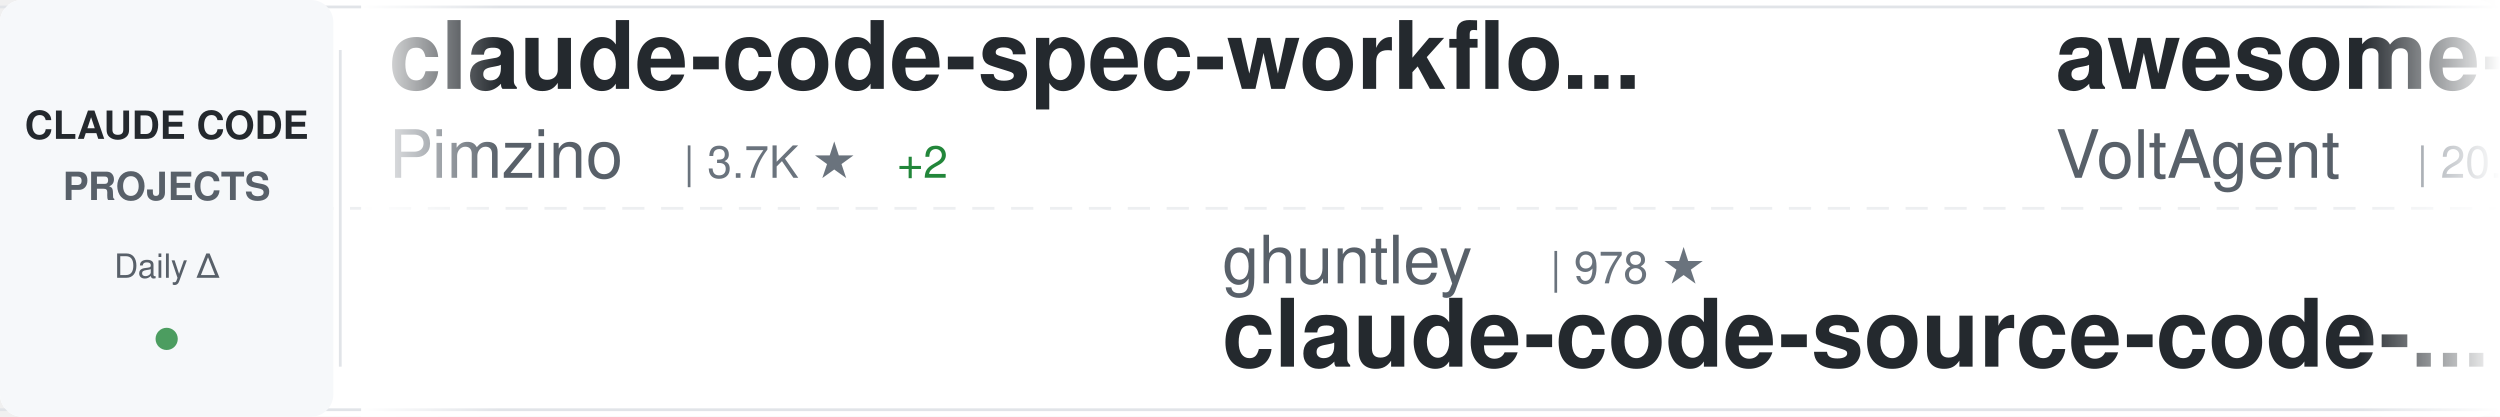
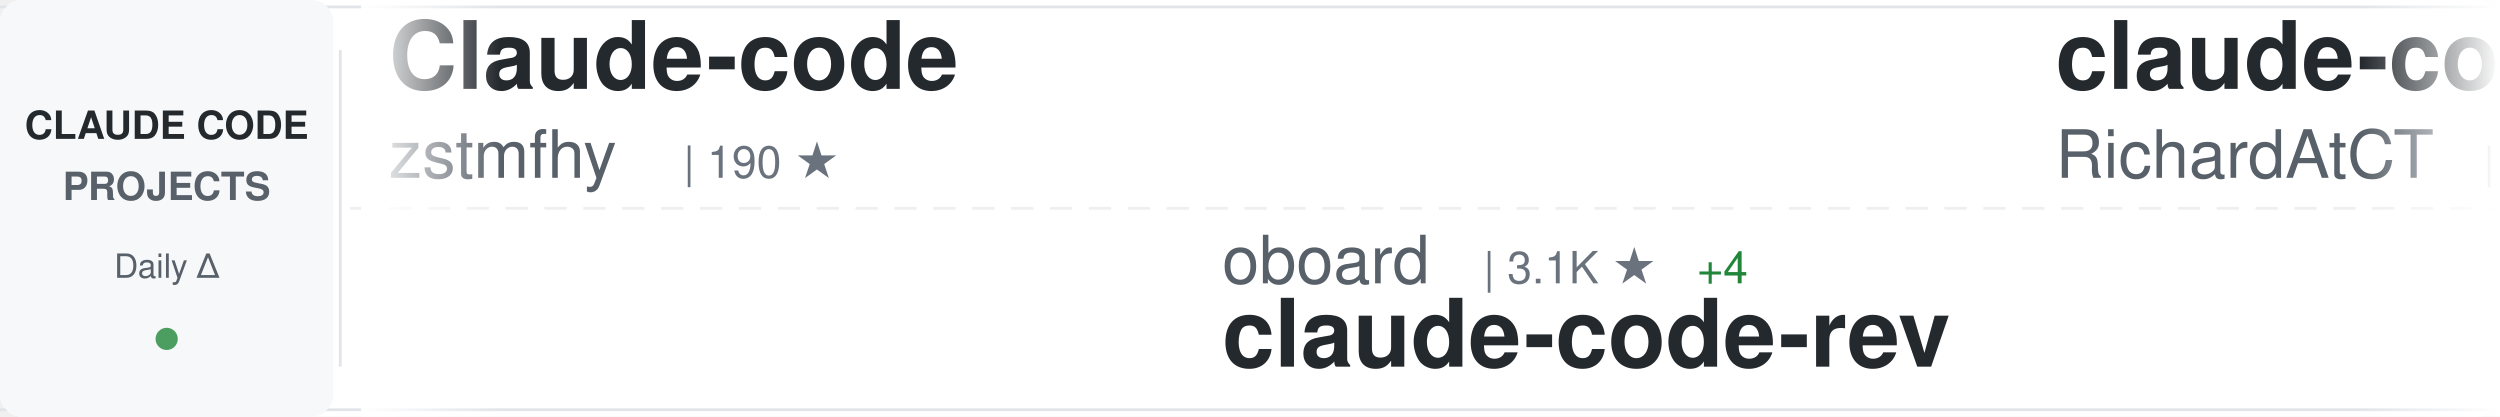
<svg xmlns="http://www.w3.org/2000/svg" width="900" height="150">
  <defs>
    <linearGradient id="awesomeLeftFade" x1="0%" y1="0%" x2="100%" y2="0%">
      <stop offset="0%" style="stop-color:#ffffff;stop-opacity:1" />
      <stop offset="100%" style="stop-color:#ffffff;stop-opacity:0" />
    </linearGradient>
    <linearGradient id="awesomeRightFade" x1="0%" y1="0%" x2="100%" y2="0%">
      <stop offset="0%" style="stop-color:#ffffff;stop-opacity:0" />
      <stop offset="100%" style="stop-color:#ffffff;stop-opacity:1" />
    </linearGradient>
  </defs>
  <rect width="900" height="150" fill="#ffffff" rx="8" />
  <rect x="0" y="2" width="900" height="1" fill="#e1e4e8" />
  <rect x="0" y="147" width="900" height="1" fill="#e1e4e8" />
  <line x1="0" y1="75" x2="900" y2="75" stroke="#e1e4e8" stroke-width="1" stroke-dasharray="8 6" opacity="0.6" />
  <rect x="0" y="0" width="120" height="150" fill="#f6f8fa" rx="8" />
  <text x="60" y="50" font-family="-apple-system, BlinkMacSystemFont, 'Segoe UI', Helvetica, Arial, sans-serif" font-size="14" font-weight="600" fill="#24292e" text-anchor="middle">CLAUDE CODE</text>
  <text x="60" y="72" font-family="-apple-system, BlinkMacSystemFont, 'Segoe UI', Helvetica, Arial, sans-serif" font-size="14" font-weight="600" fill="#586069" text-anchor="middle">PROJECTS</text>
  <text x="60" y="100" font-family="-apple-system, BlinkMacSystemFont, 'Segoe UI', Helvetica, Arial, sans-serif" font-size="12" font-weight="500" fill="#586069" text-anchor="middle">Daily Δ</text>
  <circle cx="60" cy="122" r="4" fill="#22863a" opacity="0.8" />
  <rect x="122" y="18" width="1" height="114" fill="#e1e4e8" />
  <clipPath id="awesomeTickerClip">
    <rect x="130" y="0" width="770" height="150" />
  </clipPath>
  <g clip-path="url(#awesomeTickerClip)">
    <g id="awesomeTickerItems">
      <animateTransform attributeName="transform" attributeType="XML" type="translate" from="0 0" to="-3000 0" dur="54s" repeatCount="indefinite" />
      <g transform="translate(0, 0)">
-         <text x="140" y="32" font-family="-apple-system, BlinkMacSystemFont, 'Segoe UI', Helvetica, Arial, sans-serif" font-size="34" font-weight="600" fill="#24292e">claude-code-spec-workflo...</text>
-         <text x="140" y="64" font-family="-apple-system, BlinkMacSystemFont, 'Segoe UI', Helvetica, Arial, sans-serif" font-size="24" font-weight="400" fill="#586069">Pimzino</text>
-         <text x="246" y="64" font-family="-apple-system, BlinkMacSystemFont, 'Segoe UI', Helvetica, Arial, sans-serif" font-size="16" font-weight="500" fill="#6a737d">| 3.7K ★</text>
-         <text x="323" y="64" font-family="-apple-system, BlinkMacSystemFont, 'Segoe UI', Helvetica, Arial, sans-serif" font-size="16" font-weight="500" fill="#22863a"> +2</text>
+         <text x="140" y="32" font-family="-apple-system, BlinkMacSystemFont, 'Segoe UI', Helvetica, Arial, sans-serif" font-size="34" font-weight="600" fill="#24292e">Claude-code</text>
+         <text x="140" y="64" font-family="-apple-system, BlinkMacSystemFont, 'Segoe UI', Helvetica, Arial, sans-serif" font-size="24" font-weight="400" fill="#586069">zstmfhy</text>
+         <text x="246" y="64" font-family="-apple-system, BlinkMacSystemFont, 'Segoe UI', Helvetica, Arial, sans-serif" font-size="16" font-weight="500" fill="#6a737d">| 190 ★</text>
      </g>
      <g transform="translate(300, 0)">
-         <text x="140" y="102" font-family="-apple-system, BlinkMacSystemFont, 'Segoe UI', Helvetica, Arial, sans-serif" font-size="24" font-weight="400" fill="#586069">ghuntley</text>
-         <text x="258" y="102" font-family="-apple-system, BlinkMacSystemFont, 'Segoe UI', Helvetica, Arial, sans-serif" font-size="16" font-weight="500" fill="#6a737d">| 978 ★</text>
-         <text x="140" y="132" font-family="-apple-system, BlinkMacSystemFont, 'Segoe UI', Helvetica, Arial, sans-serif" font-size="34" font-weight="600" fill="#24292e">claude-code-source-code-...</text>
+         <text x="140" y="102" font-family="-apple-system, BlinkMacSystemFont, 'Segoe UI', Helvetica, Arial, sans-serif" font-size="24" font-weight="400" fill="#586069">oboard</text>
+         <text x="234" y="102" font-family="-apple-system, BlinkMacSystemFont, 'Segoe UI', Helvetica, Arial, sans-serif" font-size="16" font-weight="500" fill="#6a737d">| 3.1K ★</text>
+         <text x="311" y="102" font-family="-apple-system, BlinkMacSystemFont, 'Segoe UI', Helvetica, Arial, sans-serif" font-size="16" font-weight="500" fill="#22863a"> +4</text>
+         <text x="140" y="132" font-family="-apple-system, BlinkMacSystemFont, 'Segoe UI', Helvetica, Arial, sans-serif" font-size="34" font-weight="600" fill="#24292e">claude-code-rev</text>
      </g>
      <g transform="translate(600, 0)">
-         <text x="140" y="32" font-family="-apple-system, BlinkMacSystemFont, 'Segoe UI', Helvetica, Arial, sans-serif" font-size="34" font-weight="600" fill="#24292e">awesome-claude-code-suba...</text>
-         <text x="140" y="64" font-family="-apple-system, BlinkMacSystemFont, 'Segoe UI', Helvetica, Arial, sans-serif" font-size="24" font-weight="400" fill="#586069">VoltAgent</text>
-         <text x="270" y="64" font-family="-apple-system, BlinkMacSystemFont, 'Segoe UI', Helvetica, Arial, sans-serif" font-size="16" font-weight="500" fill="#6a737d">| 20.4K ★</text>
-         <text x="356" y="64" font-family="-apple-system, BlinkMacSystemFont, 'Segoe UI', Helvetica, Arial, sans-serif" font-size="16" font-weight="500" fill="#22863a"> +61</text>
+         <text x="140" y="32" font-family="-apple-system, BlinkMacSystemFont, 'Segoe UI', Helvetica, Arial, sans-serif" font-size="34" font-weight="600" fill="#24292e">claude-code-telegram</text>
+         <text x="140" y="64" font-family="-apple-system, BlinkMacSystemFont, 'Segoe UI', Helvetica, Arial, sans-serif" font-size="24" font-weight="400" fill="#586069">RichardAtCT</text>
+         <text x="294" y="64" font-family="-apple-system, BlinkMacSystemFont, 'Segoe UI', Helvetica, Arial, sans-serif" font-size="16" font-weight="500" fill="#6a737d">| 2.6K ★</text>
+         <text x="371" y="64" font-family="-apple-system, BlinkMacSystemFont, 'Segoe UI', Helvetica, Arial, sans-serif" font-size="16" font-weight="500" fill="#22863a"> +5</text>
      </g>
      <g transform="translate(900, 0)">
-         <text x="140" y="102" font-family="-apple-system, BlinkMacSystemFont, 'Segoe UI', Helvetica, Arial, sans-serif" font-size="24" font-weight="400" fill="#586069">huangjia2019</text>
-         <text x="306" y="102" font-family="-apple-system, BlinkMacSystemFont, 'Segoe UI', Helvetica, Arial, sans-serif" font-size="16" font-weight="500" fill="#6a737d">| 693 ★</text>
-         <text x="374" y="102" font-family="-apple-system, BlinkMacSystemFont, 'Segoe UI', Helvetica, Arial, sans-serif" font-size="16" font-weight="500" fill="#22863a"> +6</text>
-         <text x="140" y="132" font-family="-apple-system, BlinkMacSystemFont, 'Segoe UI', Helvetica, Arial, sans-serif" font-size="34" font-weight="600" fill="#24292e">claude-code-engineering</text>
-       </g>
-       <g transform="translate(1200, 0)">
-         <text x="140" y="32" font-family="-apple-system, BlinkMacSystemFont, 'Segoe UI', Helvetica, Arial, sans-serif" font-size="34" font-weight="600" fill="#24292e">claude-code-local</text>
-         <text x="140" y="64" font-family="-apple-system, BlinkMacSystemFont, 'Segoe UI', Helvetica, Arial, sans-serif" font-size="24" font-weight="400" fill="#586069">nicedreamzapp</text>
-         <text x="318" y="64" font-family="-apple-system, BlinkMacSystemFont, 'Segoe UI', Helvetica, Arial, sans-serif" font-size="16" font-weight="500" fill="#6a737d">| 2.7K ★</text>
-         <text x="395" y="64" font-family="-apple-system, BlinkMacSystemFont, 'Segoe UI', Helvetica, Arial, sans-serif" font-size="16" font-weight="500" fill="#22863a"> +7</text>
-       </g>
-       <g transform="translate(1500, 0)">
-         <text x="140" y="102" font-family="-apple-system, BlinkMacSystemFont, 'Segoe UI', Helvetica, Arial, sans-serif" font-size="24" font-weight="400" fill="#586069">oboard</text>
-         <text x="234" y="102" font-family="-apple-system, BlinkMacSystemFont, 'Segoe UI', Helvetica, Arial, sans-serif" font-size="16" font-weight="500" fill="#6a737d">| 3.1K ★</text>
-         <text x="311" y="102" font-family="-apple-system, BlinkMacSystemFont, 'Segoe UI', Helvetica, Arial, sans-serif" font-size="16" font-weight="500" fill="#22863a"> +3</text>
-         <text x="140" y="132" font-family="-apple-system, BlinkMacSystemFont, 'Segoe UI', Helvetica, Arial, sans-serif" font-size="34" font-weight="600" fill="#24292e">claude-code-rev</text>
-       </g>
-       <g transform="translate(1800, 0)">
-         <text x="140" y="32" font-family="-apple-system, BlinkMacSystemFont, 'Segoe UI', Helvetica, Arial, sans-serif" font-size="34" font-weight="600" fill="#24292e">claude-code-prompts</text>
-         <text x="140" y="64" font-family="-apple-system, BlinkMacSystemFont, 'Segoe UI', Helvetica, Arial, sans-serif" font-size="24" font-weight="400" fill="#586069">repowise-dev</text>
-         <text x="306" y="64" font-family="-apple-system, BlinkMacSystemFont, 'Segoe UI', Helvetica, Arial, sans-serif" font-size="16" font-weight="500" fill="#6a737d">| 1.1K ★</text>
-         <text x="383" y="64" font-family="-apple-system, BlinkMacSystemFont, 'Segoe UI', Helvetica, Arial, sans-serif" font-size="16" font-weight="500" fill="#22863a"> +1</text>
-       </g>
-       <g transform="translate(2100, 0)">
        <text x="140" y="102" font-family="-apple-system, BlinkMacSystemFont, 'Segoe UI', Helvetica, Arial, sans-serif" font-size="24" font-weight="400" fill="#586069">feiskyer</text>
        <text x="258" y="102" font-family="-apple-system, BlinkMacSystemFont, 'Segoe UI', Helvetica, Arial, sans-serif" font-size="16" font-weight="500" fill="#6a737d">| 1.5K ★</text>
        <text x="140" y="132" font-family="-apple-system, BlinkMacSystemFont, 'Segoe UI', Helvetica, Arial, sans-serif" font-size="34" font-weight="600" fill="#24292e">claude-code-settings</text>
      </g>
+       <g transform="translate(1200, 0)">
+         <text x="140" y="32" font-family="-apple-system, BlinkMacSystemFont, 'Segoe UI', Helvetica, Arial, sans-serif" font-size="34" font-weight="600" fill="#24292e">claude-code-tudou</text>
+         <text x="140" y="64" font-family="-apple-system, BlinkMacSystemFont, 'Segoe UI', Helvetica, Arial, sans-serif" font-size="24" font-weight="400" fill="#586069">AICoderTudou</text>
+         <text x="306" y="64" font-family="-apple-system, BlinkMacSystemFont, 'Segoe UI', Helvetica, Arial, sans-serif" font-size="16" font-weight="500" fill="#6a737d">| 501 ★</text>
+       </g>
+       <g transform="translate(1500, 0)">
+         <text x="140" y="102" font-family="-apple-system, BlinkMacSystemFont, 'Segoe UI', Helvetica, Arial, sans-serif" font-size="24" font-weight="400" fill="#586069">lst97</text>
+         <text x="222" y="102" font-family="-apple-system, BlinkMacSystemFont, 'Segoe UI', Helvetica, Arial, sans-serif" font-size="16" font-weight="500" fill="#6a737d">| 1.6K ★</text>
+         <text x="299" y="102" font-family="-apple-system, BlinkMacSystemFont, 'Segoe UI', Helvetica, Arial, sans-serif" font-size="16" font-weight="500" fill="#22863a"> +2</text>
+         <text x="140" y="132" font-family="-apple-system, BlinkMacSystemFont, 'Segoe UI', Helvetica, Arial, sans-serif" font-size="34" font-weight="600" fill="#24292e">claude-code-sub-agents</text>
+       </g>
+       <g transform="translate(1800, 0)">
+         <text x="140" y="32" font-family="-apple-system, BlinkMacSystemFont, 'Segoe UI', Helvetica, Arial, sans-serif" font-size="34" font-weight="600" fill="#24292e">antigravity-awesome-skil...</text>
+         <text x="140" y="64" font-family="-apple-system, BlinkMacSystemFont, 'Segoe UI', Helvetica, Arial, sans-serif" font-size="24" font-weight="400" fill="#586069">sickn33</text>
+         <text x="246" y="64" font-family="-apple-system, BlinkMacSystemFont, 'Segoe UI', Helvetica, Arial, sans-serif" font-size="16" font-weight="500" fill="#6a737d">| 38.5K ★</text>
+         <text x="332" y="64" font-family="-apple-system, BlinkMacSystemFont, 'Segoe UI', Helvetica, Arial, sans-serif" font-size="16" font-weight="500" fill="#22863a"> +87</text>
+       </g>
+       <g transform="translate(2100, 0)">
+         <text x="140" y="102" font-family="-apple-system, BlinkMacSystemFont, 'Segoe UI', Helvetica, Arial, sans-serif" font-size="24" font-weight="400" fill="#586069">ykdojo</text>
+         <text x="234" y="102" font-family="-apple-system, BlinkMacSystemFont, 'Segoe UI', Helvetica, Arial, sans-serif" font-size="16" font-weight="500" fill="#6a737d">| 8.4K ★</text>
+         <text x="311" y="102" font-family="-apple-system, BlinkMacSystemFont, 'Segoe UI', Helvetica, Arial, sans-serif" font-size="16" font-weight="500" fill="#22863a"> +16</text>
+         <text x="140" y="132" font-family="-apple-system, BlinkMacSystemFont, 'Segoe UI', Helvetica, Arial, sans-serif" font-size="34" font-weight="600" fill="#24292e">claude-code-tips</text>
+       </g>
      <g transform="translate(2400, 0)">
-         <text x="140" y="32" font-family="-apple-system, BlinkMacSystemFont, 'Segoe UI', Helvetica, Arial, sans-serif" font-size="34" font-weight="600" fill="#24292e">cc-switch</text>
-         <text x="140" y="64" font-family="-apple-system, BlinkMacSystemFont, 'Segoe UI', Helvetica, Arial, sans-serif" font-size="24" font-weight="400" fill="#586069">farion1231</text>
-         <text x="282" y="64" font-family="-apple-system, BlinkMacSystemFont, 'Segoe UI', Helvetica, Arial, sans-serif" font-size="16" font-weight="500" fill="#6a737d">| 79.1K ★</text>
-         <text x="368" y="64" font-family="-apple-system, BlinkMacSystemFont, 'Segoe UI', Helvetica, Arial, sans-serif" font-size="16" font-weight="500" fill="#22863a"> +747</text>
+         <text x="140" y="32" font-family="-apple-system, BlinkMacSystemFont, 'Segoe UI', Helvetica, Arial, sans-serif" font-size="34" font-weight="600" fill="#24292e">claude-coder</text>
+         <text x="140" y="64" font-family="-apple-system, BlinkMacSystemFont, 'Segoe UI', Helvetica, Arial, sans-serif" font-size="24" font-weight="400" fill="#586069">kodu-ai</text>
+         <text x="246" y="64" font-family="-apple-system, BlinkMacSystemFont, 'Segoe UI', Helvetica, Arial, sans-serif" font-size="16" font-weight="500" fill="#6a737d">| 5.3K ★</text>
      </g>
      <g transform="translate(2700, 0)">
-         <text x="140" y="102" font-family="-apple-system, BlinkMacSystemFont, 'Segoe UI', Helvetica, Arial, sans-serif" font-size="24" font-weight="400" fill="#586069">ChrisWiles</text>
-         <text x="282" y="102" font-family="-apple-system, BlinkMacSystemFont, 'Segoe UI', Helvetica, Arial, sans-serif" font-size="16" font-weight="500" fill="#6a737d">| 5.9K ★</text>
-         <text x="359" y="102" font-family="-apple-system, BlinkMacSystemFont, 'Segoe UI', Helvetica, Arial, sans-serif" font-size="16" font-weight="500" fill="#22863a"> +2</text>
-         <text x="140" y="132" font-family="-apple-system, BlinkMacSystemFont, 'Segoe UI', Helvetica, Arial, sans-serif" font-size="34" font-weight="600" fill="#24292e">claude-code-showcase</text>
+         <text x="140" y="102" font-family="-apple-system, BlinkMacSystemFont, 'Segoe UI', Helvetica, Arial, sans-serif" font-size="24" font-weight="400" fill="#586069">Alishahryar1</text>
+         <text x="306" y="102" font-family="-apple-system, BlinkMacSystemFont, 'Segoe UI', Helvetica, Arial, sans-serif" font-size="16" font-weight="500" fill="#6a737d">| 28.7K ★</text>
+         <text x="392" y="102" font-family="-apple-system, BlinkMacSystemFont, 'Segoe UI', Helvetica, Arial, sans-serif" font-size="16" font-weight="500" fill="#22863a"> +569</text>
+         <text x="140" y="132" font-family="-apple-system, BlinkMacSystemFont, 'Segoe UI', Helvetica, Arial, sans-serif" font-size="34" font-weight="600" fill="#24292e">free-claude-code</text>
      </g>
      <g transform="translate(3000, 0)">
-         <text x="140" y="32" font-family="-apple-system, BlinkMacSystemFont, 'Segoe UI', Helvetica, Arial, sans-serif" font-size="34" font-weight="600" fill="#24292e">claude-code-spec-workflo...</text>
-         <text x="140" y="64" font-family="-apple-system, BlinkMacSystemFont, 'Segoe UI', Helvetica, Arial, sans-serif" font-size="24" font-weight="400" fill="#586069">Pimzino</text>
-         <text x="246" y="64" font-family="-apple-system, BlinkMacSystemFont, 'Segoe UI', Helvetica, Arial, sans-serif" font-size="16" font-weight="500" fill="#6a737d">| 3.7K ★</text>
-         <text x="323" y="64" font-family="-apple-system, BlinkMacSystemFont, 'Segoe UI', Helvetica, Arial, sans-serif" font-size="16" font-weight="500" fill="#22863a"> +2</text>
+         <text x="140" y="32" font-family="-apple-system, BlinkMacSystemFont, 'Segoe UI', Helvetica, Arial, sans-serif" font-size="34" font-weight="600" fill="#24292e">Claude-code</text>
+         <text x="140" y="64" font-family="-apple-system, BlinkMacSystemFont, 'Segoe UI', Helvetica, Arial, sans-serif" font-size="24" font-weight="400" fill="#586069">zstmfhy</text>
+         <text x="246" y="64" font-family="-apple-system, BlinkMacSystemFont, 'Segoe UI', Helvetica, Arial, sans-serif" font-size="16" font-weight="500" fill="#6a737d">| 190 ★</text>
      </g>
      <g transform="translate(3300, 0)">
-         <text x="140" y="102" font-family="-apple-system, BlinkMacSystemFont, 'Segoe UI', Helvetica, Arial, sans-serif" font-size="24" font-weight="400" fill="#586069">ghuntley</text>
-         <text x="258" y="102" font-family="-apple-system, BlinkMacSystemFont, 'Segoe UI', Helvetica, Arial, sans-serif" font-size="16" font-weight="500" fill="#6a737d">| 978 ★</text>
-         <text x="140" y="132" font-family="-apple-system, BlinkMacSystemFont, 'Segoe UI', Helvetica, Arial, sans-serif" font-size="34" font-weight="600" fill="#24292e">claude-code-source-code-...</text>
+         <text x="140" y="102" font-family="-apple-system, BlinkMacSystemFont, 'Segoe UI', Helvetica, Arial, sans-serif" font-size="24" font-weight="400" fill="#586069">oboard</text>
+         <text x="234" y="102" font-family="-apple-system, BlinkMacSystemFont, 'Segoe UI', Helvetica, Arial, sans-serif" font-size="16" font-weight="500" fill="#6a737d">| 3.1K ★</text>
+         <text x="311" y="102" font-family="-apple-system, BlinkMacSystemFont, 'Segoe UI', Helvetica, Arial, sans-serif" font-size="16" font-weight="500" fill="#22863a"> +4</text>
+         <text x="140" y="132" font-family="-apple-system, BlinkMacSystemFont, 'Segoe UI', Helvetica, Arial, sans-serif" font-size="34" font-weight="600" fill="#24292e">claude-code-rev</text>
      </g>
      <g transform="translate(3600, 0)">
-         <text x="140" y="32" font-family="-apple-system, BlinkMacSystemFont, 'Segoe UI', Helvetica, Arial, sans-serif" font-size="34" font-weight="600" fill="#24292e">awesome-claude-code-suba...</text>
-         <text x="140" y="64" font-family="-apple-system, BlinkMacSystemFont, 'Segoe UI', Helvetica, Arial, sans-serif" font-size="24" font-weight="400" fill="#586069">VoltAgent</text>
-         <text x="270" y="64" font-family="-apple-system, BlinkMacSystemFont, 'Segoe UI', Helvetica, Arial, sans-serif" font-size="16" font-weight="500" fill="#6a737d">| 20.4K ★</text>
-         <text x="356" y="64" font-family="-apple-system, BlinkMacSystemFont, 'Segoe UI', Helvetica, Arial, sans-serif" font-size="16" font-weight="500" fill="#22863a"> +61</text>
+         <text x="140" y="32" font-family="-apple-system, BlinkMacSystemFont, 'Segoe UI', Helvetica, Arial, sans-serif" font-size="34" font-weight="600" fill="#24292e">claude-code-telegram</text>
+         <text x="140" y="64" font-family="-apple-system, BlinkMacSystemFont, 'Segoe UI', Helvetica, Arial, sans-serif" font-size="24" font-weight="400" fill="#586069">RichardAtCT</text>
+         <text x="294" y="64" font-family="-apple-system, BlinkMacSystemFont, 'Segoe UI', Helvetica, Arial, sans-serif" font-size="16" font-weight="500" fill="#6a737d">| 2.6K ★</text>
+         <text x="371" y="64" font-family="-apple-system, BlinkMacSystemFont, 'Segoe UI', Helvetica, Arial, sans-serif" font-size="16" font-weight="500" fill="#22863a"> +5</text>
      </g>
      <g transform="translate(3900, 0)">
-         <text x="140" y="102" font-family="-apple-system, BlinkMacSystemFont, 'Segoe UI', Helvetica, Arial, sans-serif" font-size="24" font-weight="400" fill="#586069">huangjia2019</text>
-         <text x="306" y="102" font-family="-apple-system, BlinkMacSystemFont, 'Segoe UI', Helvetica, Arial, sans-serif" font-size="16" font-weight="500" fill="#6a737d">| 693 ★</text>
-         <text x="374" y="102" font-family="-apple-system, BlinkMacSystemFont, 'Segoe UI', Helvetica, Arial, sans-serif" font-size="16" font-weight="500" fill="#22863a"> +6</text>
-         <text x="140" y="132" font-family="-apple-system, BlinkMacSystemFont, 'Segoe UI', Helvetica, Arial, sans-serif" font-size="34" font-weight="600" fill="#24292e">claude-code-engineering</text>
+         <text x="140" y="102" font-family="-apple-system, BlinkMacSystemFont, 'Segoe UI', Helvetica, Arial, sans-serif" font-size="24" font-weight="400" fill="#586069">feiskyer</text>
+         <text x="258" y="102" font-family="-apple-system, BlinkMacSystemFont, 'Segoe UI', Helvetica, Arial, sans-serif" font-size="16" font-weight="500" fill="#6a737d">| 1.5K ★</text>
+         <text x="140" y="132" font-family="-apple-system, BlinkMacSystemFont, 'Segoe UI', Helvetica, Arial, sans-serif" font-size="34" font-weight="600" fill="#24292e">claude-code-settings</text>
      </g>
    </g>
  </g>
  <rect x="130" y="0" width="50" height="150" fill="url(#awesomeLeftFade)" />
  <rect x="850" y="0" width="50" height="150" fill="url(#awesomeRightFade)" />
</svg>
